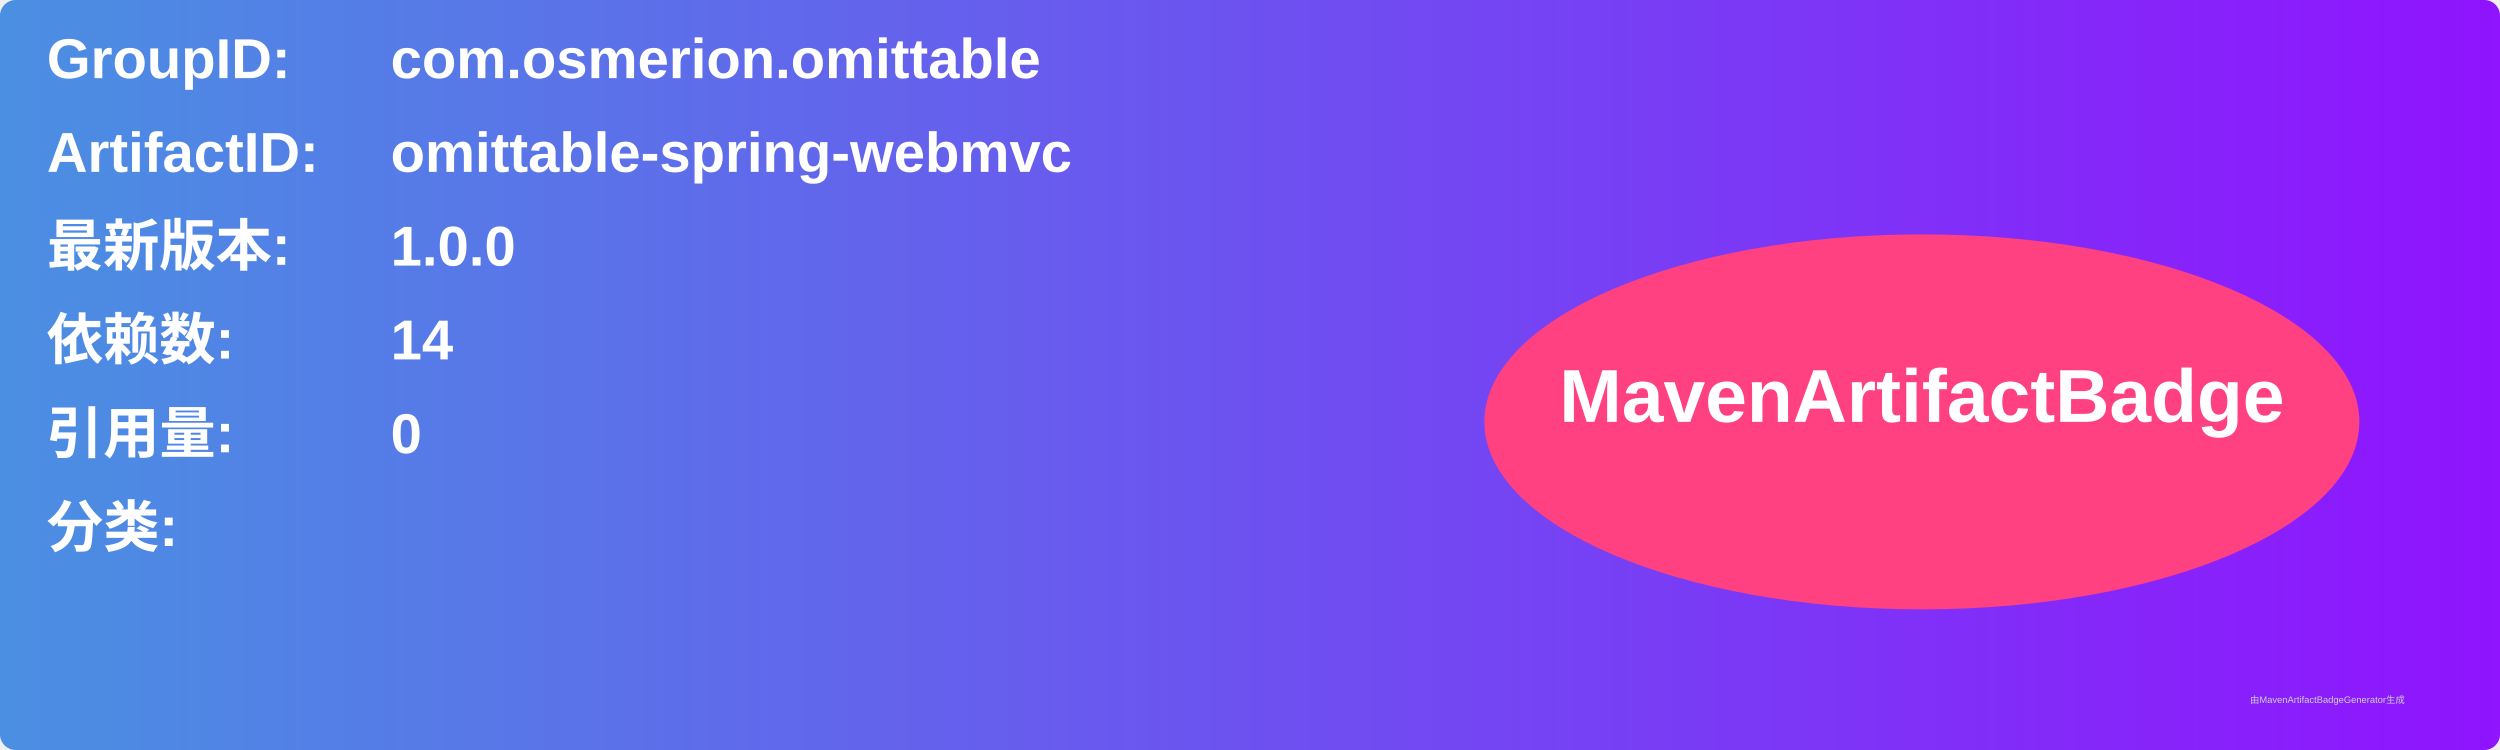
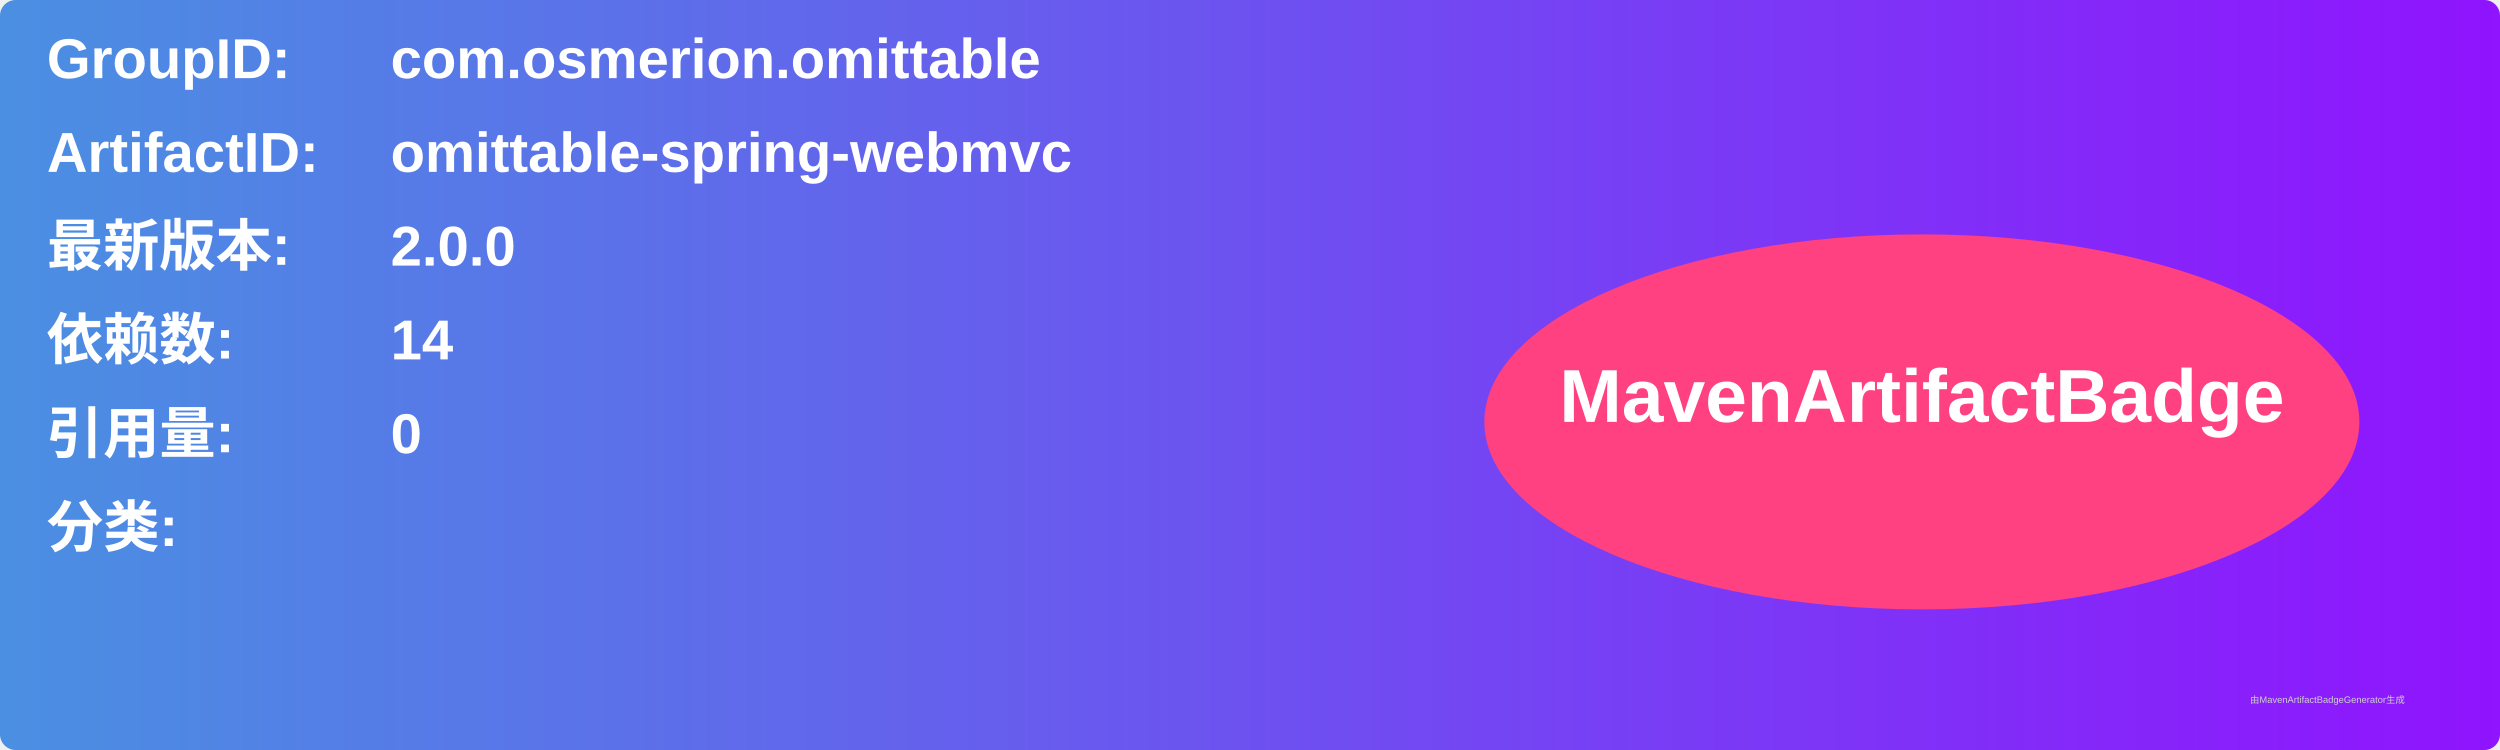
<svg xmlns="http://www.w3.org/2000/svg" width="800" height="240" viewBox="0 0 800 240">
  <linearGradient id="grad" x1="0%" y1="0%" x2="100%" y2="0%">
    <stop offset="0%" stop-color="#4a90e2" />
    <stop offset="100%" stop-color="#9013fe" />
  </linearGradient>
  <rect width="100%" height="100%" rx="5" ry="5" fill="url(#grad)" />
  <g transform="translate(15, 15)">
    <text x="0" y="10" font-family="Arial" font-size="18" fill="white" font-weight="bold" width="260">GroupID:</text>
    <text x="110" y="10" font-family="Arial" font-size="18" fill="white" font-weight="bold" width="460">com.osmerion.omittable</text>
    <text x="0" y="40" font-family="Arial" font-size="18" fill="white" font-weight="bold" width="260">ArtifactID:</text>
    <text x="110" y="40" font-family="Arial" font-size="18" fill="white" font-weight="bold" width="460">omittable-spring-webmvc</text>
    <text x="0" y="70" font-family="Arial" font-size="18" fill="white" font-weight="bold">最新版本:</text>
    <text x="110" y="70" font-family="Arial" font-size="18" fill="white" font-weight="bold">
-       <tspan font-weight="bold">1.0.0</tspan>
+       <tspan font-weight="bold">2.0.0</tspan>
    </text>
    <text x="0" y="100" font-family="Arial" font-size="18" fill="white" font-weight="bold">依赖数: </text>
    <text x="110" y="100" font-family="Arial" font-size="18" fill="white">
      <tspan font-weight="bold">14</tspan>
    </text>
    <text x="0" y="130" font-family="Arial" font-size="18" fill="white" font-weight="bold">引用量: </text>
    <text x="110" y="130" font-family="Arial" font-size="18" fill="white">
      <tspan font-weight="bold">0</tspan>
    </text>
    <text x="0" y="160" font-family="Arial" font-size="18" fill="white" font-weight="bold">分类:</text>
    <text x="10" y="190" font-family="Arial" font-size="10" fill="white">
      <tspan font-weight="bold" />
    </text>
    <ellipse cx="600" cy="120" rx="140" ry="60" fill="#ff4081" />
    <text x="600" y="120" text-anchor="middle" font-family="Arial" font-size="24" fill="white" font-weight="bold">MavenArtifactBadge</text>
  </g>
  <text x="720" y="225" font-family="Arial" font-size="3" fill="#d0d0d0">由MavenArtifactBadgeGenerator生成</text>
</svg>
